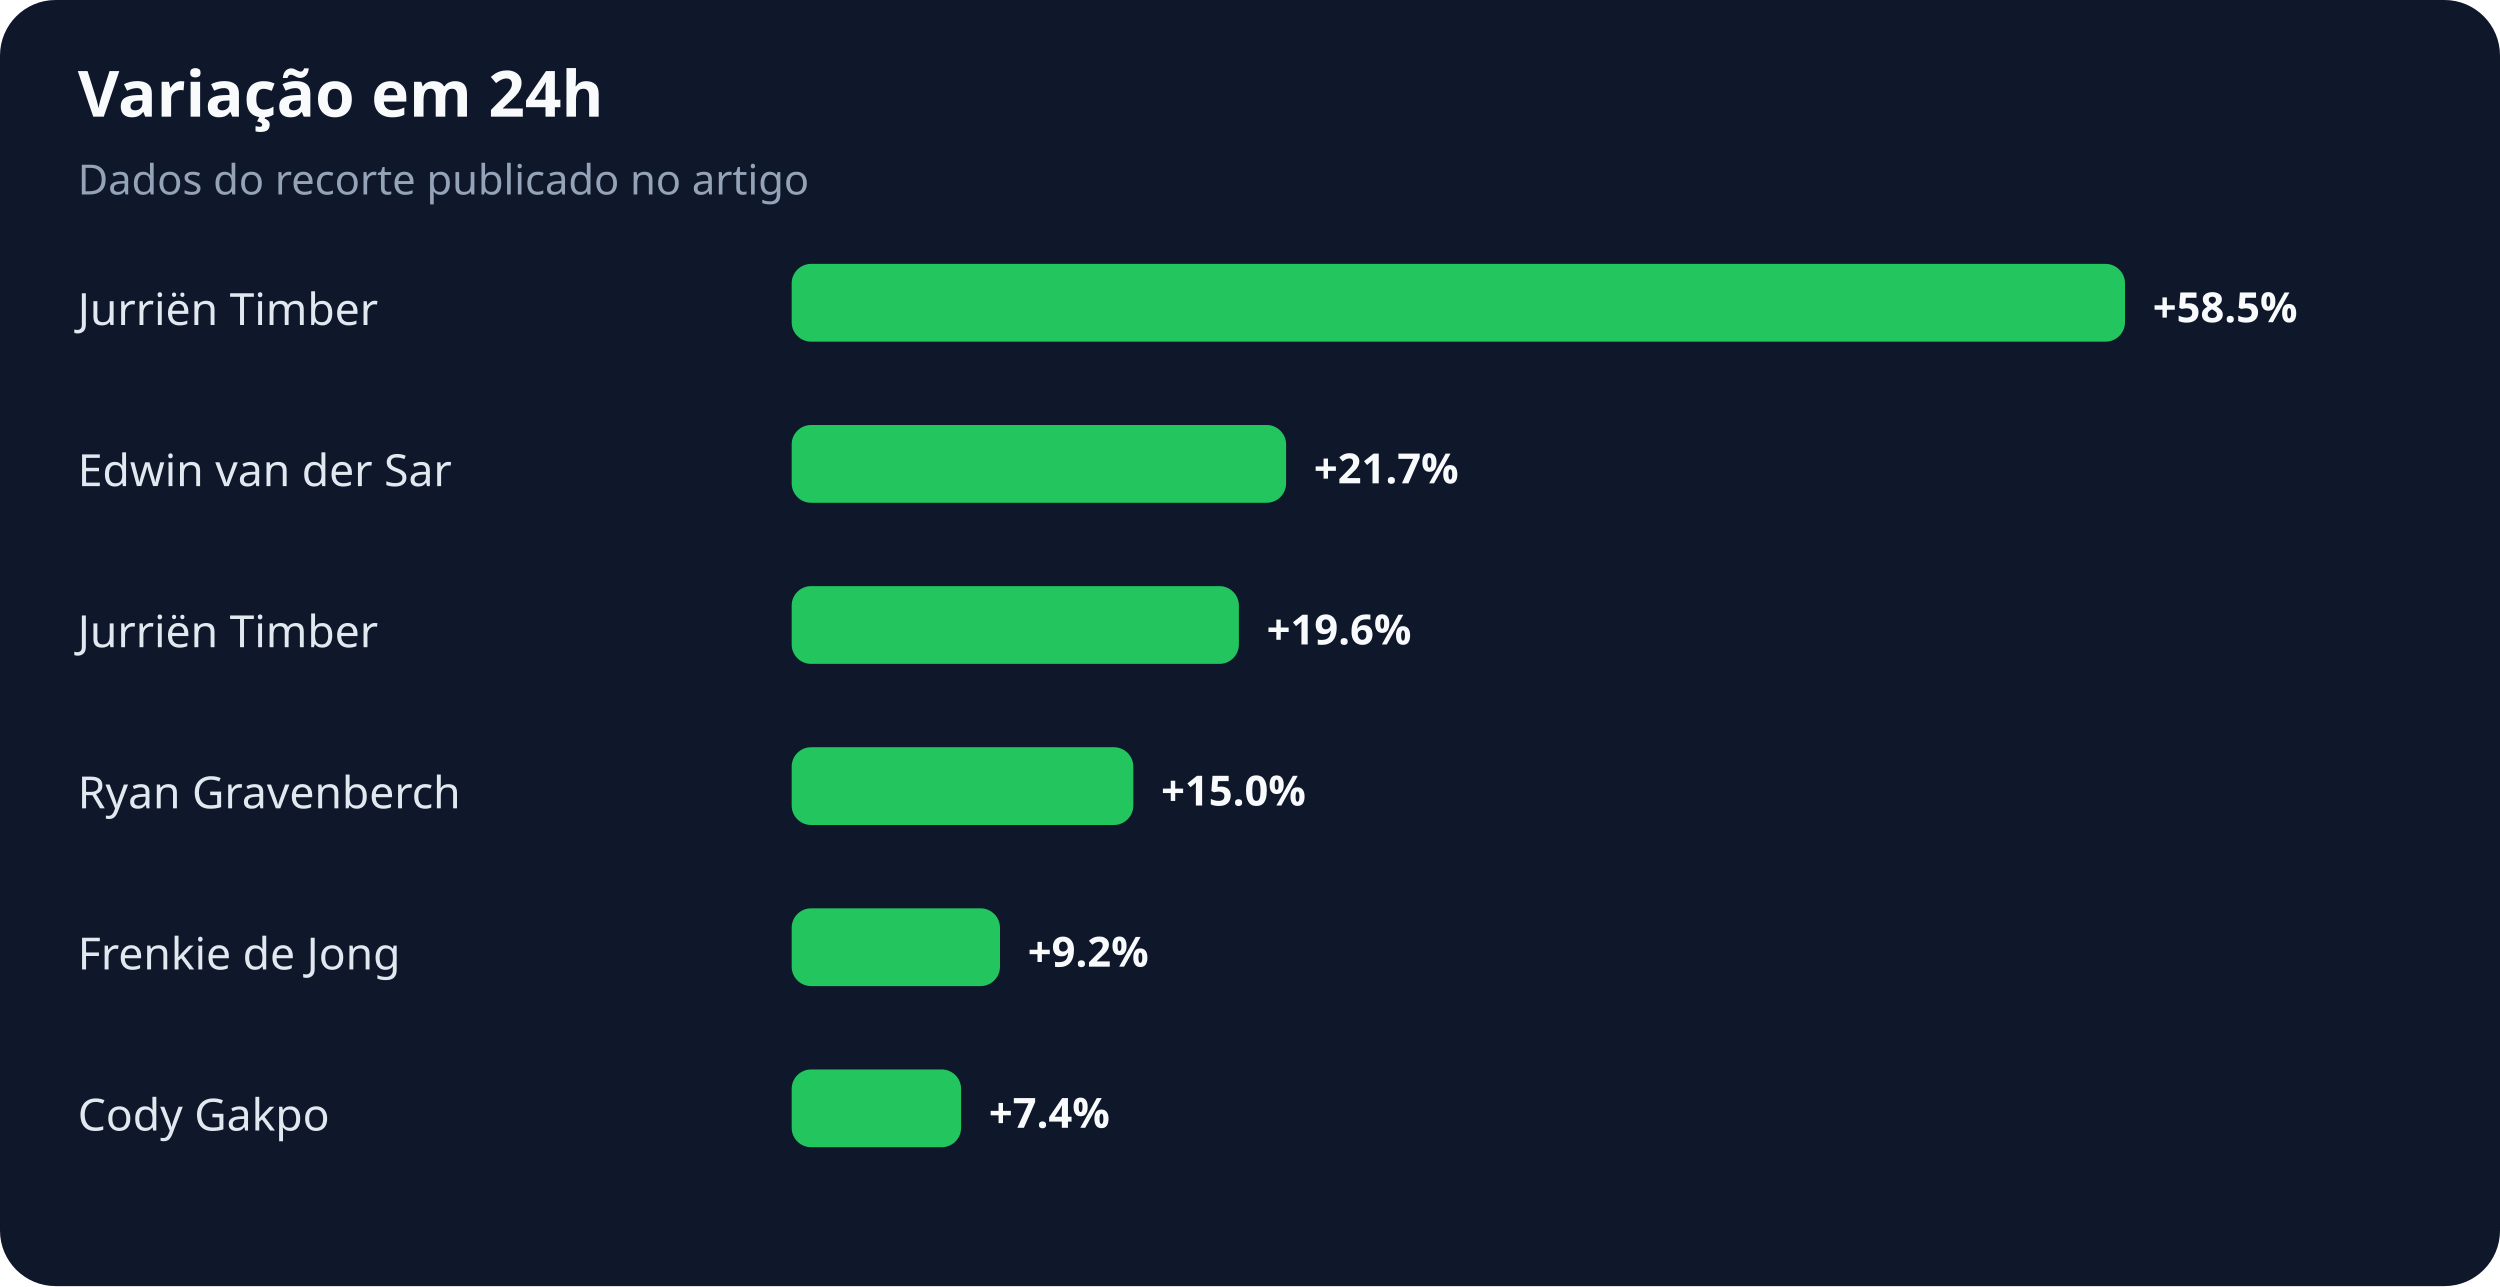
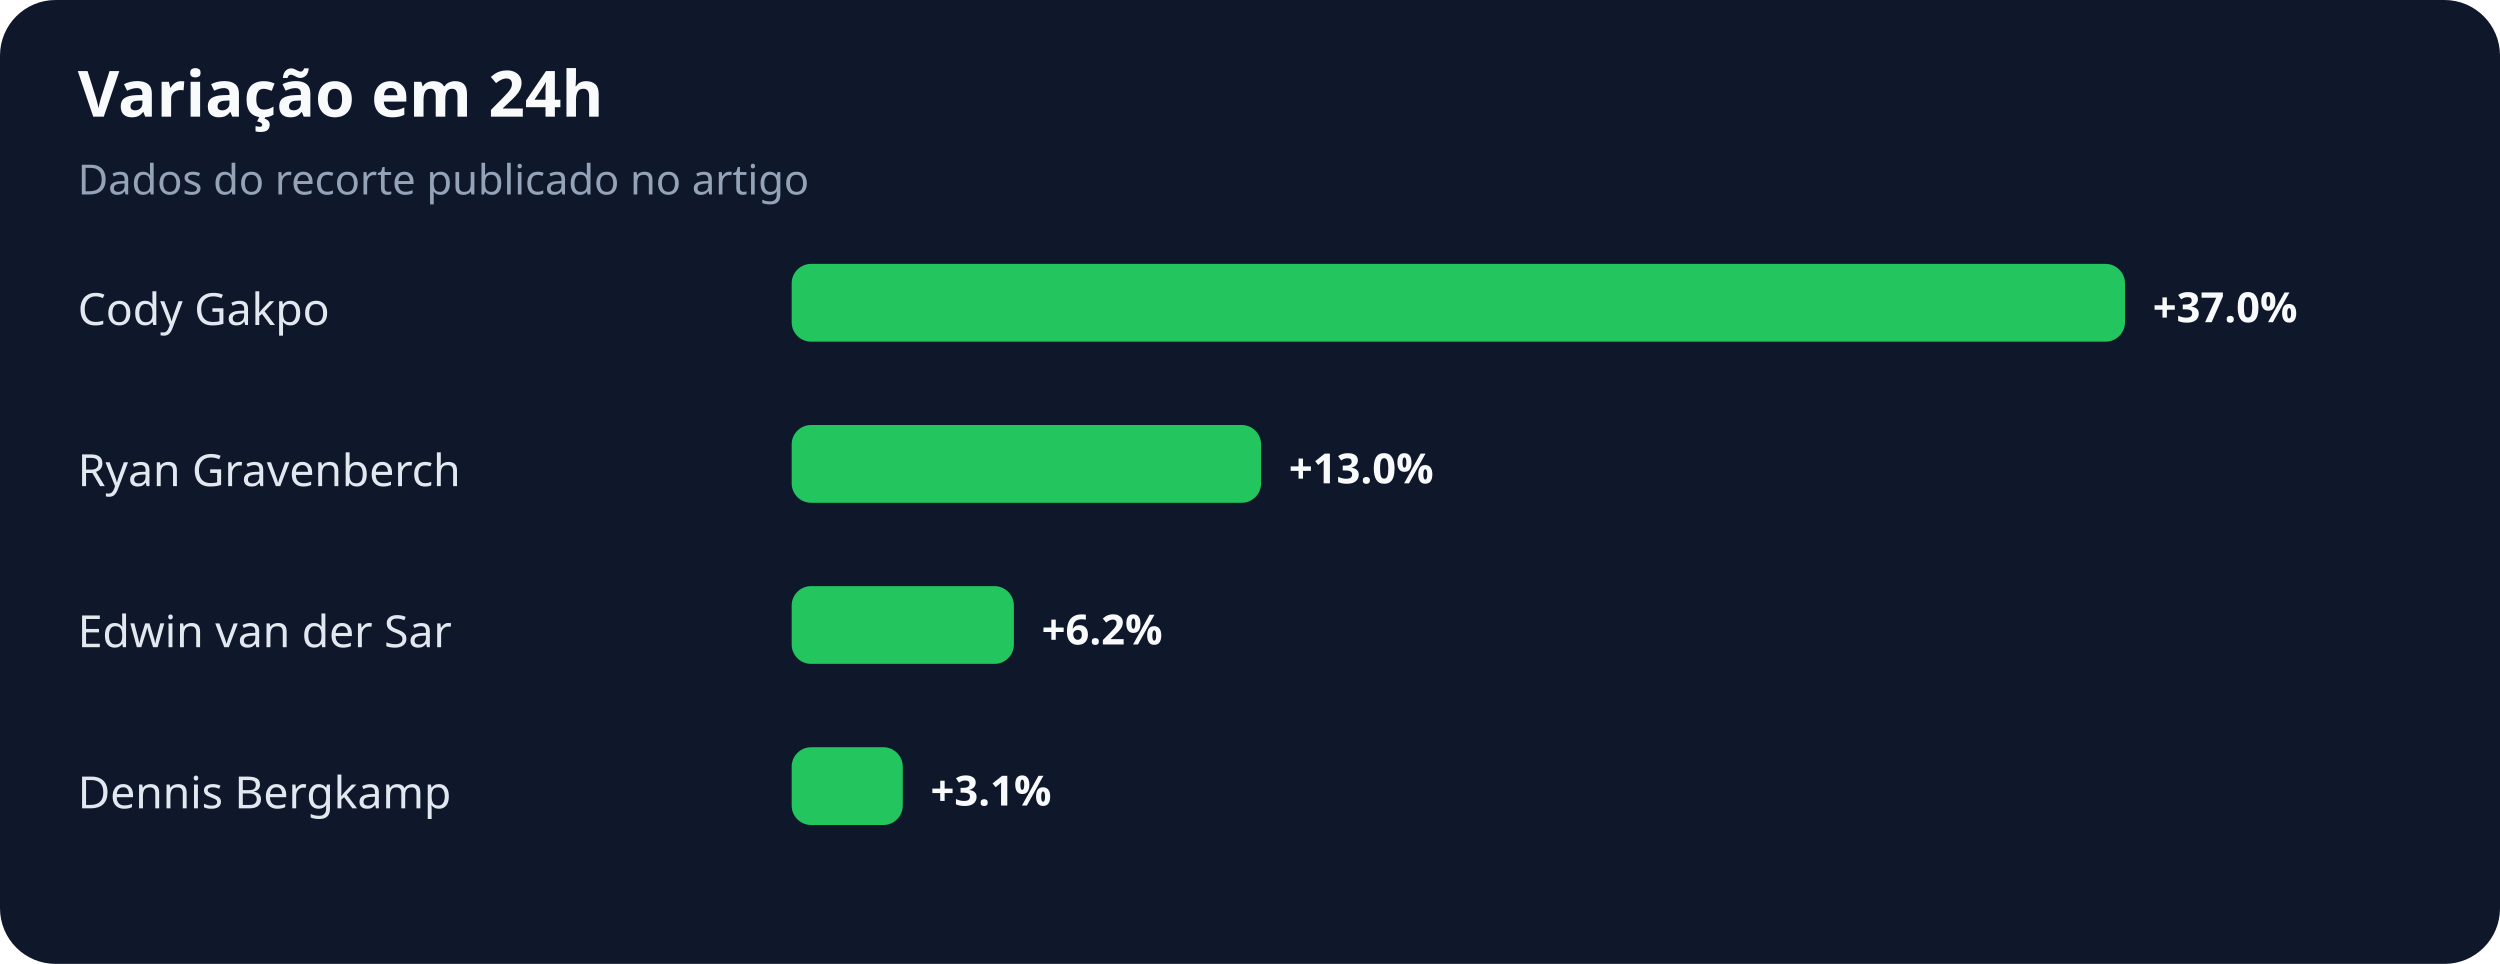
- <svg xmlns="http://www.w3.org/2000/svg" width="900" height="463" viewBox="0 0 900 463" role="img" aria-labelledby="title desc">
+ <svg xmlns="http://www.w3.org/2000/svg" width="900" height="347" viewBox="0 0 900 347" role="img" aria-labelledby="title desc">
  <rect width="100%" height="100%" rx="20" fill="#0f172a" />
  <text x="28" y="42" fill="#f8fafc" font-family="system-ui,sans-serif" font-size="23" font-weight="700">Variação em 24h</text>
  <text x="28" y="70" fill="#94a3b8" font-family="system-ui,sans-serif" font-size="15">Dados do recorte publicado no artigo</text>
-   <text x="28" y="117" fill="#e2e8f0" font-family="system-ui,sans-serif" font-size="16">Jurriën Timber</text>
+   <text x="28" y="117" fill="#e2e8f0" font-family="system-ui,sans-serif" font-size="16">Cody Gakpo</text>
  <rect x="285" y="95" width="480" height="28" rx="7" fill="#22c55e" />
-   <text x="775" y="116" fill="#f8fafc" font-family="system-ui,sans-serif" font-size="15" font-weight="700">+58.5%</text>
-   <text x="28" y="175" fill="#e2e8f0" font-family="system-ui,sans-serif" font-size="16">Edwin van der Sar</text>
-   <rect x="285" y="153" width="178" height="28" rx="7" fill="#22c55e" />
-   <text x="473" y="174" fill="#f8fafc" font-family="system-ui,sans-serif" font-size="15" font-weight="700">+21.7%</text>
-   <text x="28" y="233" fill="#e2e8f0" font-family="system-ui,sans-serif" font-size="16">Jurriën Timber</text>
-   <rect x="285" y="211" width="161" height="28" rx="7" fill="#22c55e" />
-   <text x="456" y="232" fill="#f8fafc" font-family="system-ui,sans-serif" font-size="15" font-weight="700">+19.6%</text>
-   <text x="28" y="291" fill="#e2e8f0" font-family="system-ui,sans-serif" font-size="16">Ryan Gravenberch</text>
-   <rect x="285" y="269" width="123" height="28" rx="7" fill="#22c55e" />
-   <text x="418" y="290" fill="#f8fafc" font-family="system-ui,sans-serif" font-size="15" font-weight="700">+15.0%</text>
-   <text x="28" y="349" fill="#e2e8f0" font-family="system-ui,sans-serif" font-size="16">Frenkie de Jong</text>
-   <rect x="285" y="327" width="75" height="28" rx="7" fill="#22c55e" />
-   <text x="370" y="348" fill="#f8fafc" font-family="system-ui,sans-serif" font-size="15" font-weight="700">+9.2%</text>
-   <text x="28" y="407" fill="#e2e8f0" font-family="system-ui,sans-serif" font-size="16">Cody Gakpo</text>
-   <rect x="285" y="385" width="61" height="28" rx="7" fill="#22c55e" />
-   <text x="356" y="406" fill="#f8fafc" font-family="system-ui,sans-serif" font-size="15" font-weight="700">+7.4%</text>
+   <text x="775" y="116" fill="#f8fafc" font-family="system-ui,sans-serif" font-size="15" font-weight="700">+37.0%</text>
+   <text x="28" y="175" fill="#e2e8f0" font-family="system-ui,sans-serif" font-size="16">Ryan Gravenberch</text>
+   <rect x="285" y="153" width="169" height="28" rx="7" fill="#22c55e" />
+   <text x="464" y="174" fill="#f8fafc" font-family="system-ui,sans-serif" font-size="15" font-weight="700">+13.0%</text>
+   <text x="28" y="233" fill="#e2e8f0" font-family="system-ui,sans-serif" font-size="16">Edwin van der Sar</text>
+   <rect x="285" y="211" width="80" height="28" rx="7" fill="#22c55e" />
+   <text x="375" y="232" fill="#f8fafc" font-family="system-ui,sans-serif" font-size="15" font-weight="700">+6.2%</text>
+   <text x="28" y="291" fill="#e2e8f0" font-family="system-ui,sans-serif" font-size="16">Dennis Bergkamp</text>
+   <rect x="285" y="269" width="40" height="28" rx="7" fill="#22c55e" />
+   <text x="335" y="290" fill="#f8fafc" font-family="system-ui,sans-serif" font-size="15" font-weight="700">+3.1%</text>
</svg>
